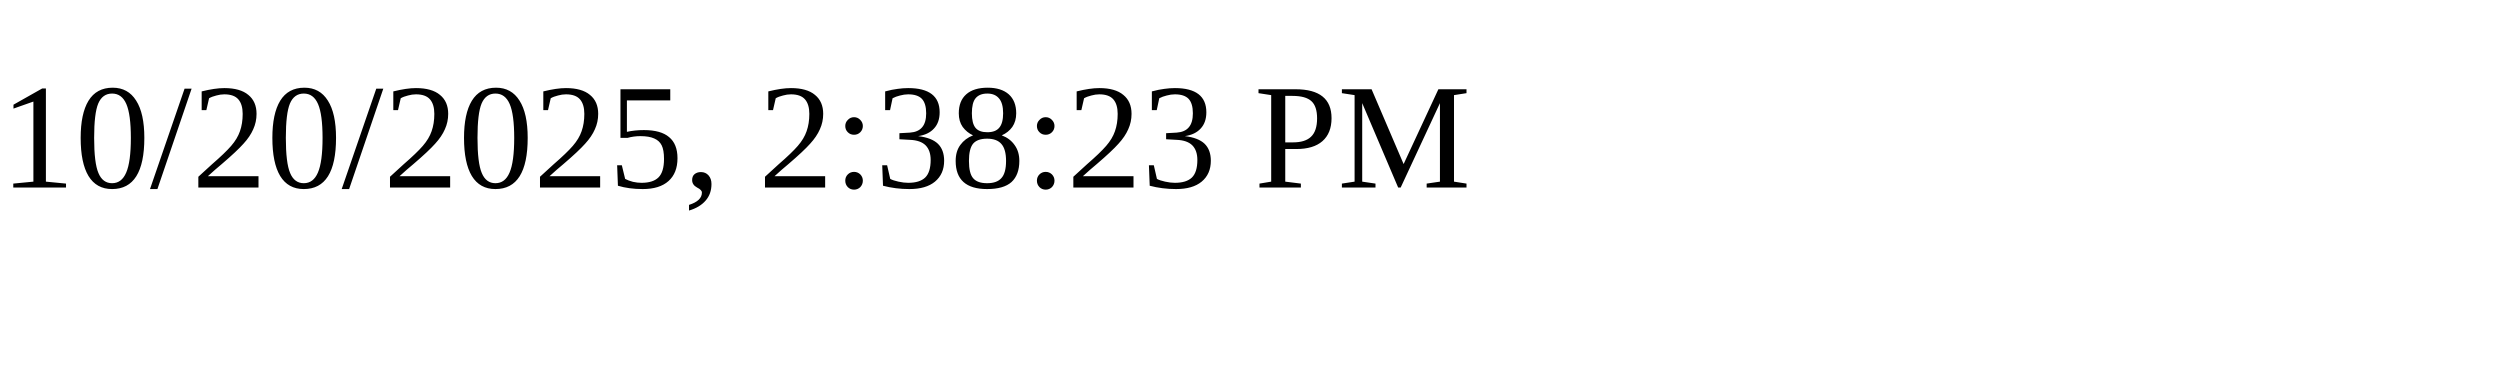
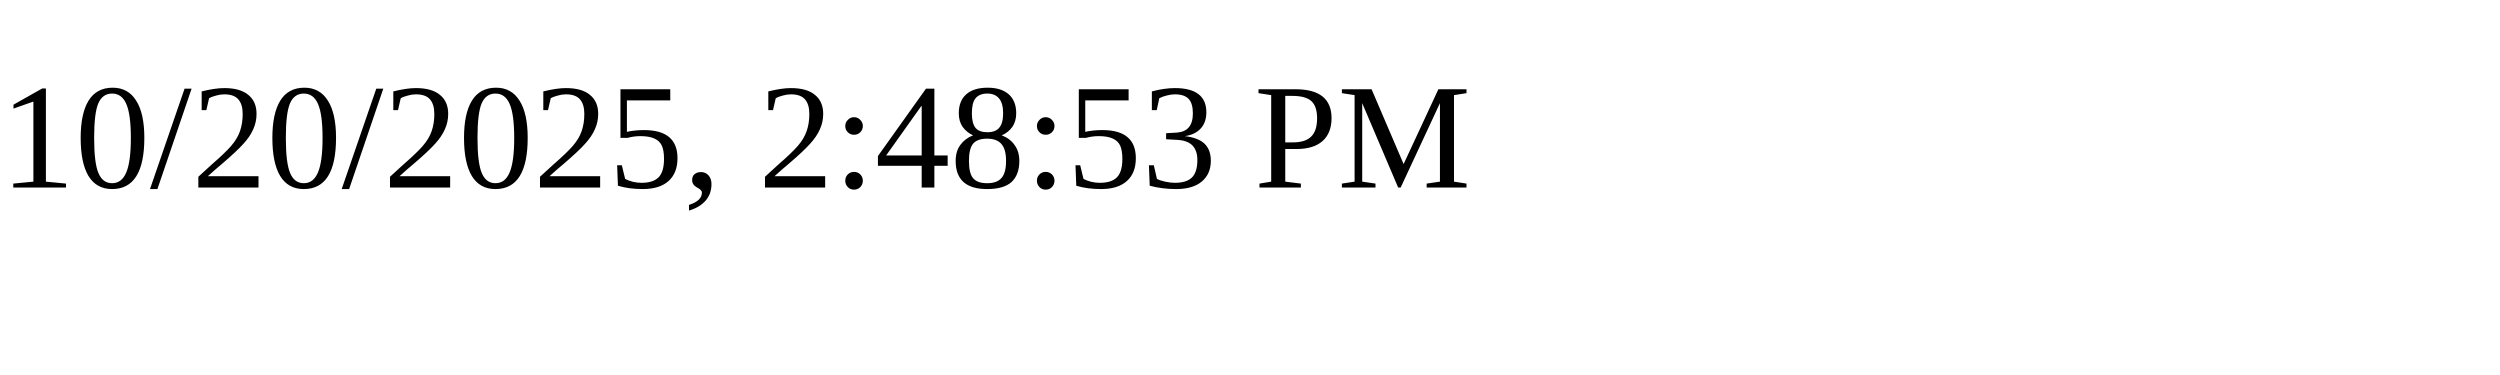
<svg xmlns="http://www.w3.org/2000/svg" height="30" width="200">
-   <text x="0" y="15">10/20/2025, 2:38:23 PM</text>
+   <text x="0" y="15">10/20/2025, 2:48:53 PM</text>
</svg>
